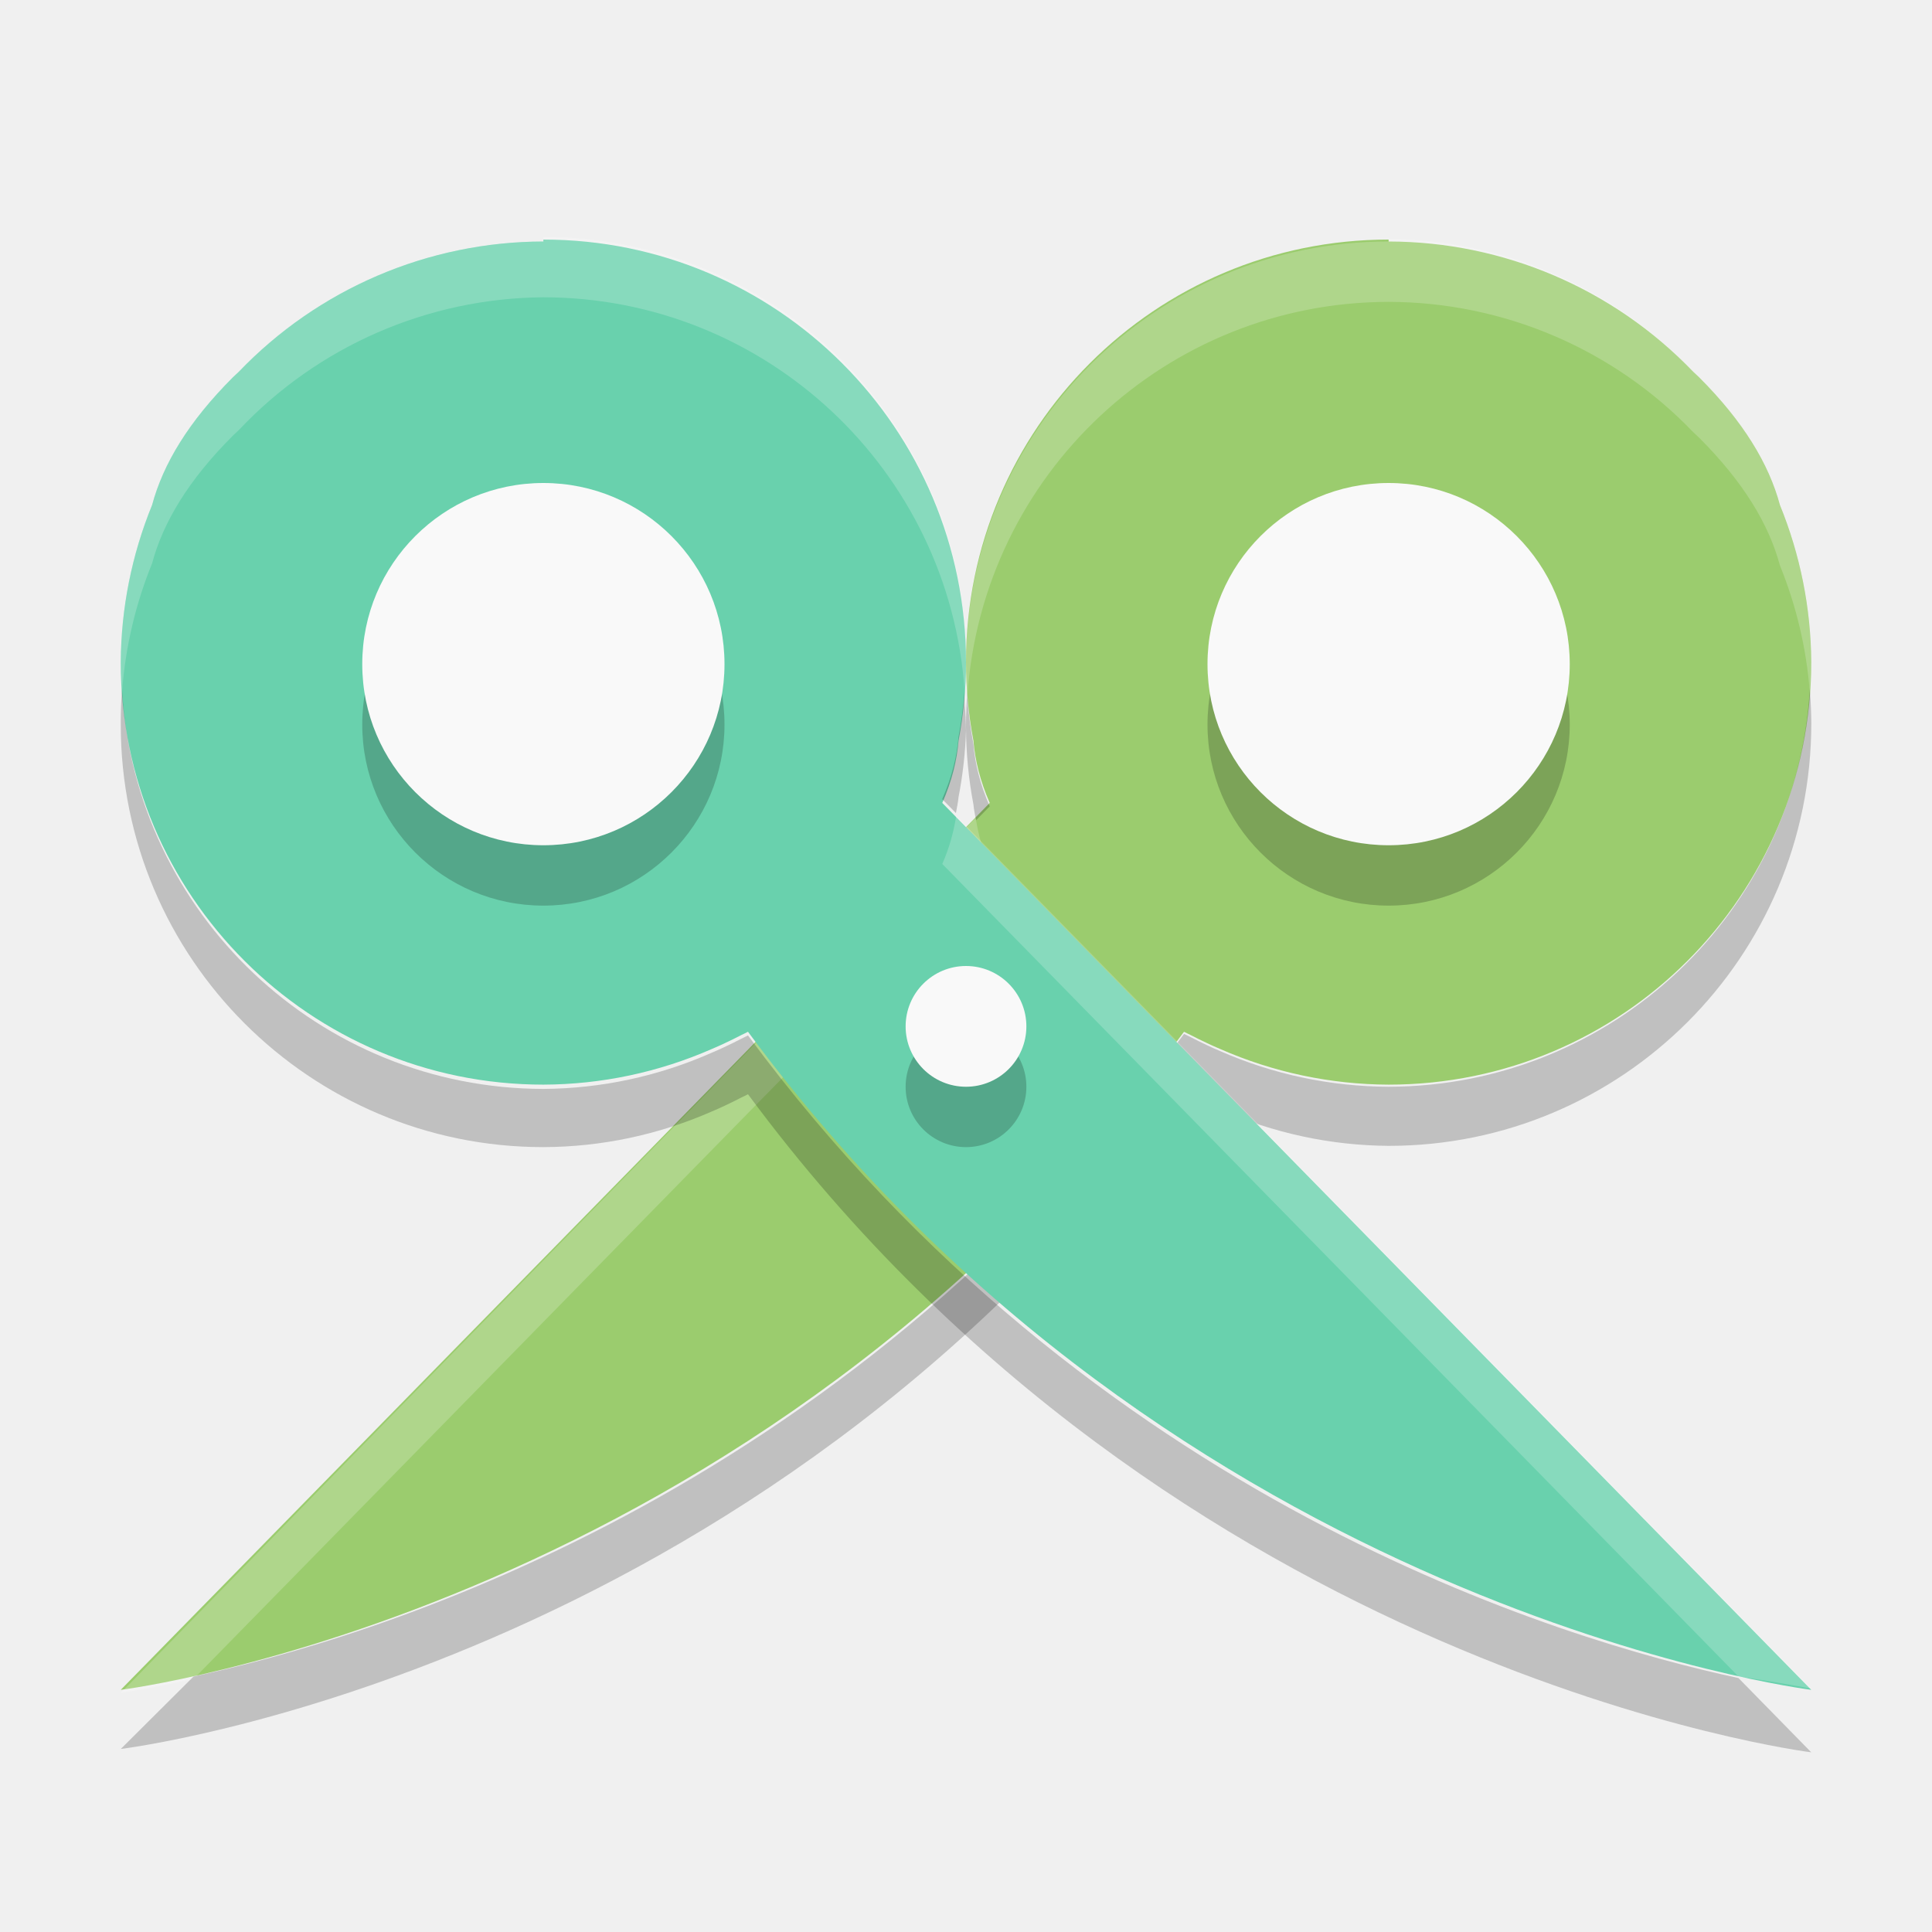
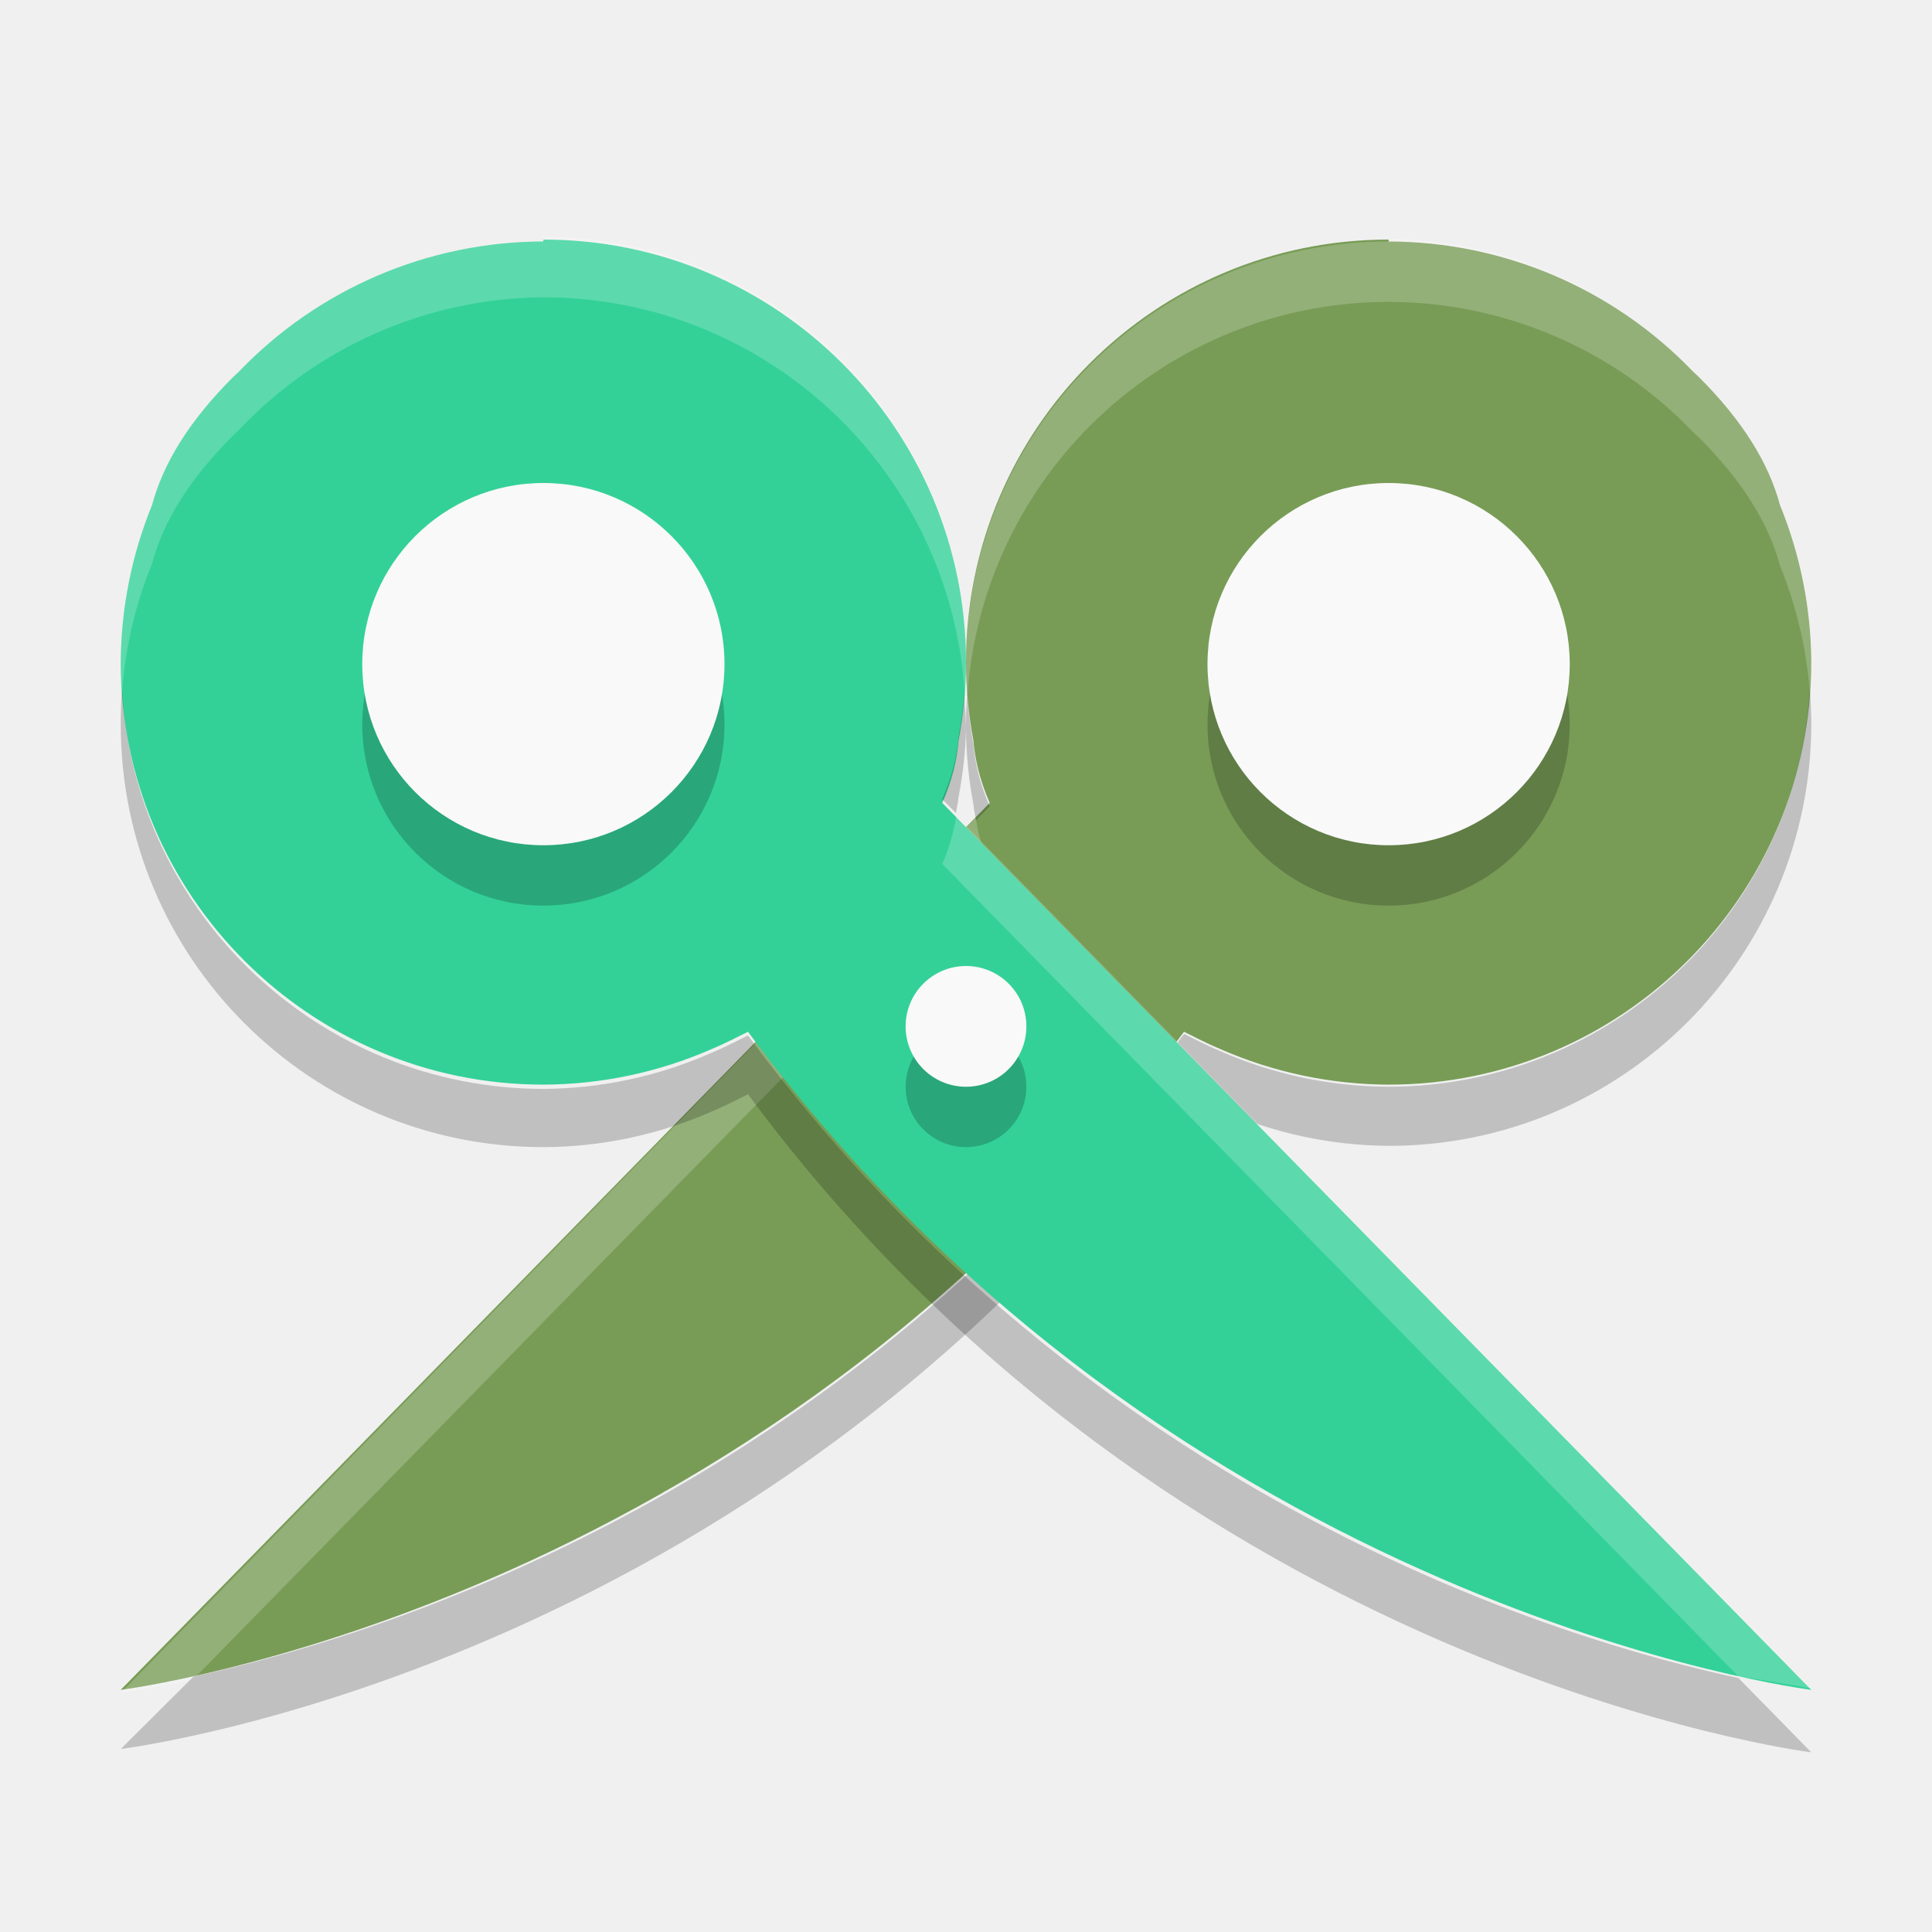
<svg xmlns="http://www.w3.org/2000/svg" width="32" height="32" version="1.1" viewBox="0 0 32 32">
-   <path fill="#9bcc6e" d="m23 4a7 7 0 0 1 5.045 2.158c0.033 0.032 0.065 0.059 0.098 0.092 0.731 0.731 1.154 1.43 1.338 2.115a7 7 0 0 1 0.519 2.6 7 7 0 0 1 -7 7 7 7 0 0 1 -2.789 -0.59c-0.072-0.029-0.145-0.064-0.219-0.098a7 7 0 0 1 -0.27 -0.133c-0.038-0.02-0.073-0.033-0.111-0.055-7.097 9.6-17.611 10.9-17.611 10.9l14.393-14.69c-0.161-0.367-0.243-0.708-0.27-1.031a7 7 0 0 1 -0.123 -1.3 7 7 0 0 1 7 -7z" />
+   <path fill="#789c56" d="m23 4a7 7 0 0 1 5.045 2.158c0.033 0.032 0.065 0.059 0.098 0.092 0.731 0.731 1.154 1.43 1.338 2.115a7 7 0 0 1 0.519 2.6 7 7 0 0 1 -7 7 7 7 0 0 1 -2.789 -0.59c-0.072-0.029-0.145-0.064-0.219-0.098a7 7 0 0 1 -0.27 -0.133c-0.038-0.02-0.073-0.033-0.111-0.055-7.097 9.6-17.611 10.9-17.611 10.9l14.393-14.69c-0.161-0.367-0.243-0.708-0.27-1.031a7 7 0 0 1 -0.123 -1.3 7 7 0 0 1 7 -7z" />
  <path fill="#fff" opacity=".2" d="m23 4a7 7 0 0 0 -7 7 7 7 0 0 0 0.023 0.519 7 7 0 0 1 6.977 -6.519 7 7 0 0 1 5.045 2.158c0.033 0.032 0.065 0.059 0.098 0.092 0.731 0.731 1.154 1.43 1.338 2.115a7 7 0 0 1 0.496 2.109 7 7 0 0 0 0.023 -0.475 7 7 0 0 0 -0.521 -2.635c-0.184-0.685-0.607-1.385-1.337-2.115-0.034-0.033-0.065-0.06-0.098-0.092a7 7 0 0 0 -5.045 -2.2zm-6.834 9.541-14.166 14.5s0.497-0.079 1.205-0.231l13.187-13.459c-0.119-0.27-0.184-0.523-0.226-0.769z" />
  <path opacity=".2" d="m29.977 11.4a7 7 0 0 1 -6.977 6.6 7 7 0 0 1 -2.789 -0.59c-0.072-0.029-0.145-0.064-0.219-0.098a7 7 0 0 1 -0.269 -0.133c-0.038-0.02-0.073-0.033-0.111-0.055-5.7 7.719-13.516 10.024-16.406 10.644l-1.205 1.2s10.514-1.265 17.611-10.875c0.038 0.022 0.074 0.035 0.111 0.055a7 7 0 0 0 0.27 0.133c0.073 0.034 0.147 0.069 0.219 0.098a7 7 0 0 0 2.789 0.6 7 7 0 0 0 7 -7 7 7 0 0 0 -0.023 -0.525zm-13.953 0.045a7 7 0 0 0 -0.024 0.6 7 7 0 0 0 0.123 1.279c0.007 0.085 0.028 0.175 0.043 0.262l0.227-0.231c-0.161-0.367-0.243-0.708-0.27-1.031a7 7 0 0 1 -0.1 -0.76z" />
-   <path fill="#69d1ad" d="m9 4a7 7 0 0 0 -5.045 2.158c-0.033 0.032-0.065 0.059-0.098 0.092-0.731 0.731-1.154 1.43-1.338 2.115a7 7 0 0 0 -0.519 2.6 7 7 0 0 0 7 7 7 7 0 0 0 2.789 -0.59c0.072-0.029 0.145-0.064 0.219-0.098a7 7 0 0 0 0.27 -0.133c0.038-0.02 0.073-0.033 0.111-0.055 7.097 9.6 17.611 10.9 17.611 10.9l-14.393-14.69c0.161-0.367 0.243-0.708 0.27-1.031a7 7 0 0 0 0.123 -1.3 7 7 0 0 0 -7 -7z" />
+   <path fill="#33d198" d="m9 4a7 7 0 0 0 -5.045 2.158c-0.033 0.032-0.065 0.059-0.098 0.092-0.731 0.731-1.154 1.43-1.338 2.115a7 7 0 0 0 -0.519 2.6 7 7 0 0 0 7 7 7 7 0 0 0 2.789 -0.59c0.072-0.029 0.145-0.064 0.219-0.098a7 7 0 0 0 0.27 -0.133c0.038-0.02 0.073-0.033 0.111-0.055 7.097 9.6 17.611 10.9 17.611 10.9l-14.393-14.69c0.161-0.367 0.243-0.708 0.27-1.031a7 7 0 0 0 0.123 -1.3 7 7 0 0 0 -7 -7z" />
  <path fill="#fff" opacity=".2" d="m9 4a7 7 0 0 0 -5.045 2.158c-0.033 0.032-0.065 0.059-0.098 0.092-0.731 0.731-1.154 1.43-1.338 2.115a7 7 0 0 0 -0.519 2.6 7 7 0 0 0 0.023 0.475 7 7 0 0 1 0.496 -2.109c0.184-0.685 0.607-1.385 1.338-2.115 0.033-0.033 0.065-0.06 0.098-0.092a7 7 0 0 1 5.045 -2.2 7 7 0 0 1 6.977 6.519 7 7 0 0 0 0.023 -0.519 7 7 0 0 0 -7 -7zm6.834 9.541c-0.042 0.246-0.108 0.499-0.227 0.769l13.188 13.459c0.708 0.1 1.205 0.2 1.205 0.2l-14.166-14.459z" />
  <path opacity=".2" d="m2.023 11.4a7 7 0 0 0 -0.023 0.6 7 7 0 0 0 7 7 7 7 0 0 0 2.789 -0.59c0.072-0.029 0.145-0.064 0.219-0.098a7 7 0 0 0 0.27 -0.133c0.038-0.02 0.073-0.033 0.111-0.055 7.097 9.6 17.611 10.9 17.611 10.9l-1.205-1.23c-2.89-0.62-10.706-2.926-16.406-10.644-0.038 0.022-0.074 0.035-0.111 0.055a7 7 0 0 1 -0.27 0.133c-0.073 0.034-0.147 0.069-0.219 0.098a7 7 0 0 1 -2.789 0.6 7 7 0 0 1 -6.977 -6.6zm13.953 0.045a7 7 0 0 1 -0.1 0.76c-0.026 0.324-0.109 0.664-0.27 1.031l0.227 0.231c0.015-0.087 0.036-0.177 0.043-0.262a7 7 0 0 0 0.124 -1.1 7 7 0 0 0 -0.023 -0.48z" />
  <circle opacity=".2" cx="9" cy="12" r="3" />
  <circle opacity=".2" cx="16" cy="18" r="1" />
  <circle opacity=".2" cx="23" cy="12" r="3" />
  <circle fill="#f9f9f9" cx="9" cy="11" r="3" />
  <circle fill="#f9f9f9" cx="16" cy="17" r="1" />
  <circle fill="#f9f9f9" cx="23" cy="11" r="3" />
</svg>
